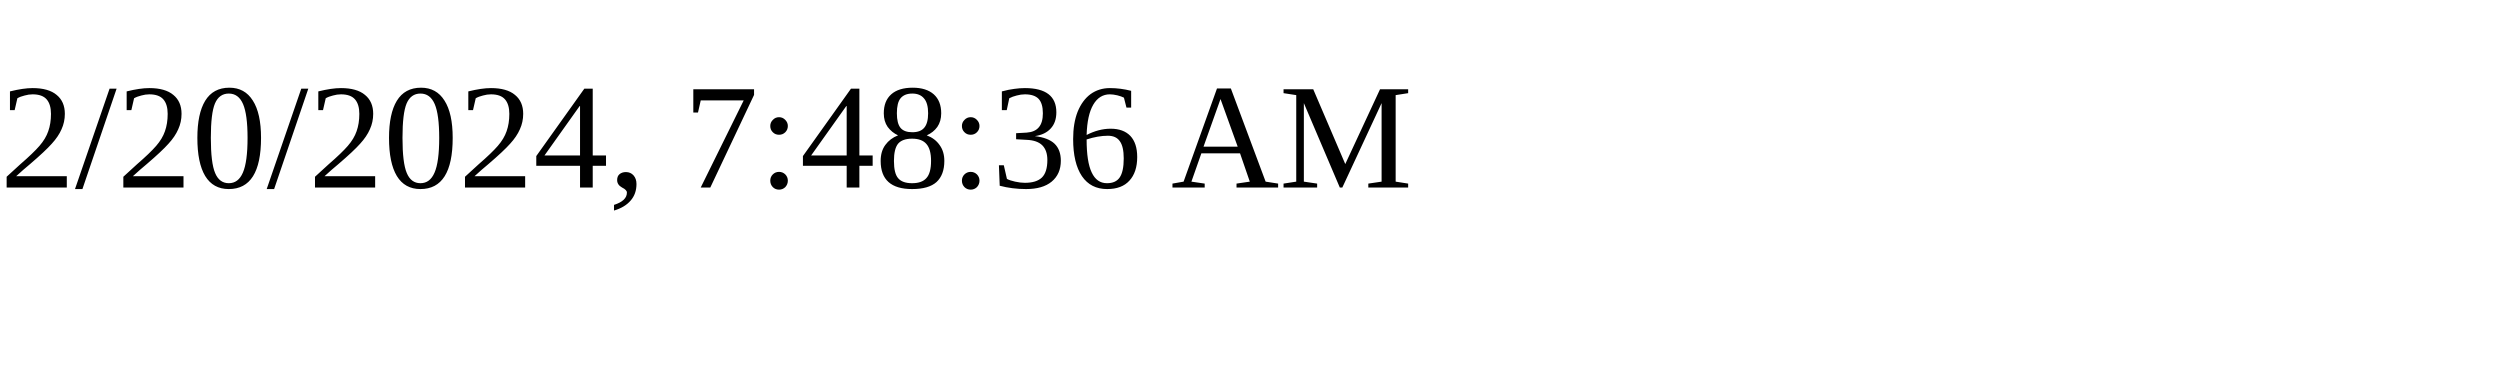
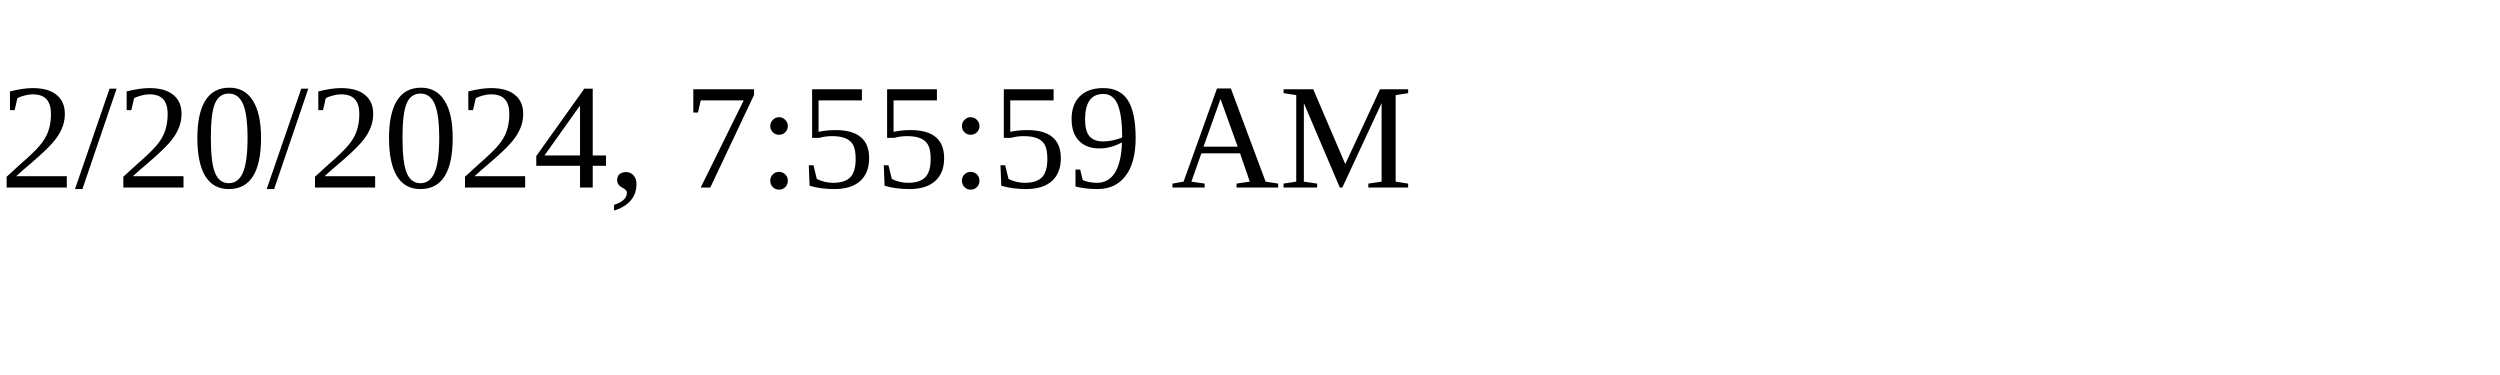
<svg xmlns="http://www.w3.org/2000/svg" height="30" width="200">
-   <text x="0" y="15">2/20/2024, 7:48:36 AM</text>
+   <text x="0" y="15">2/20/2024, 7:55:59 AM</text>
</svg>
